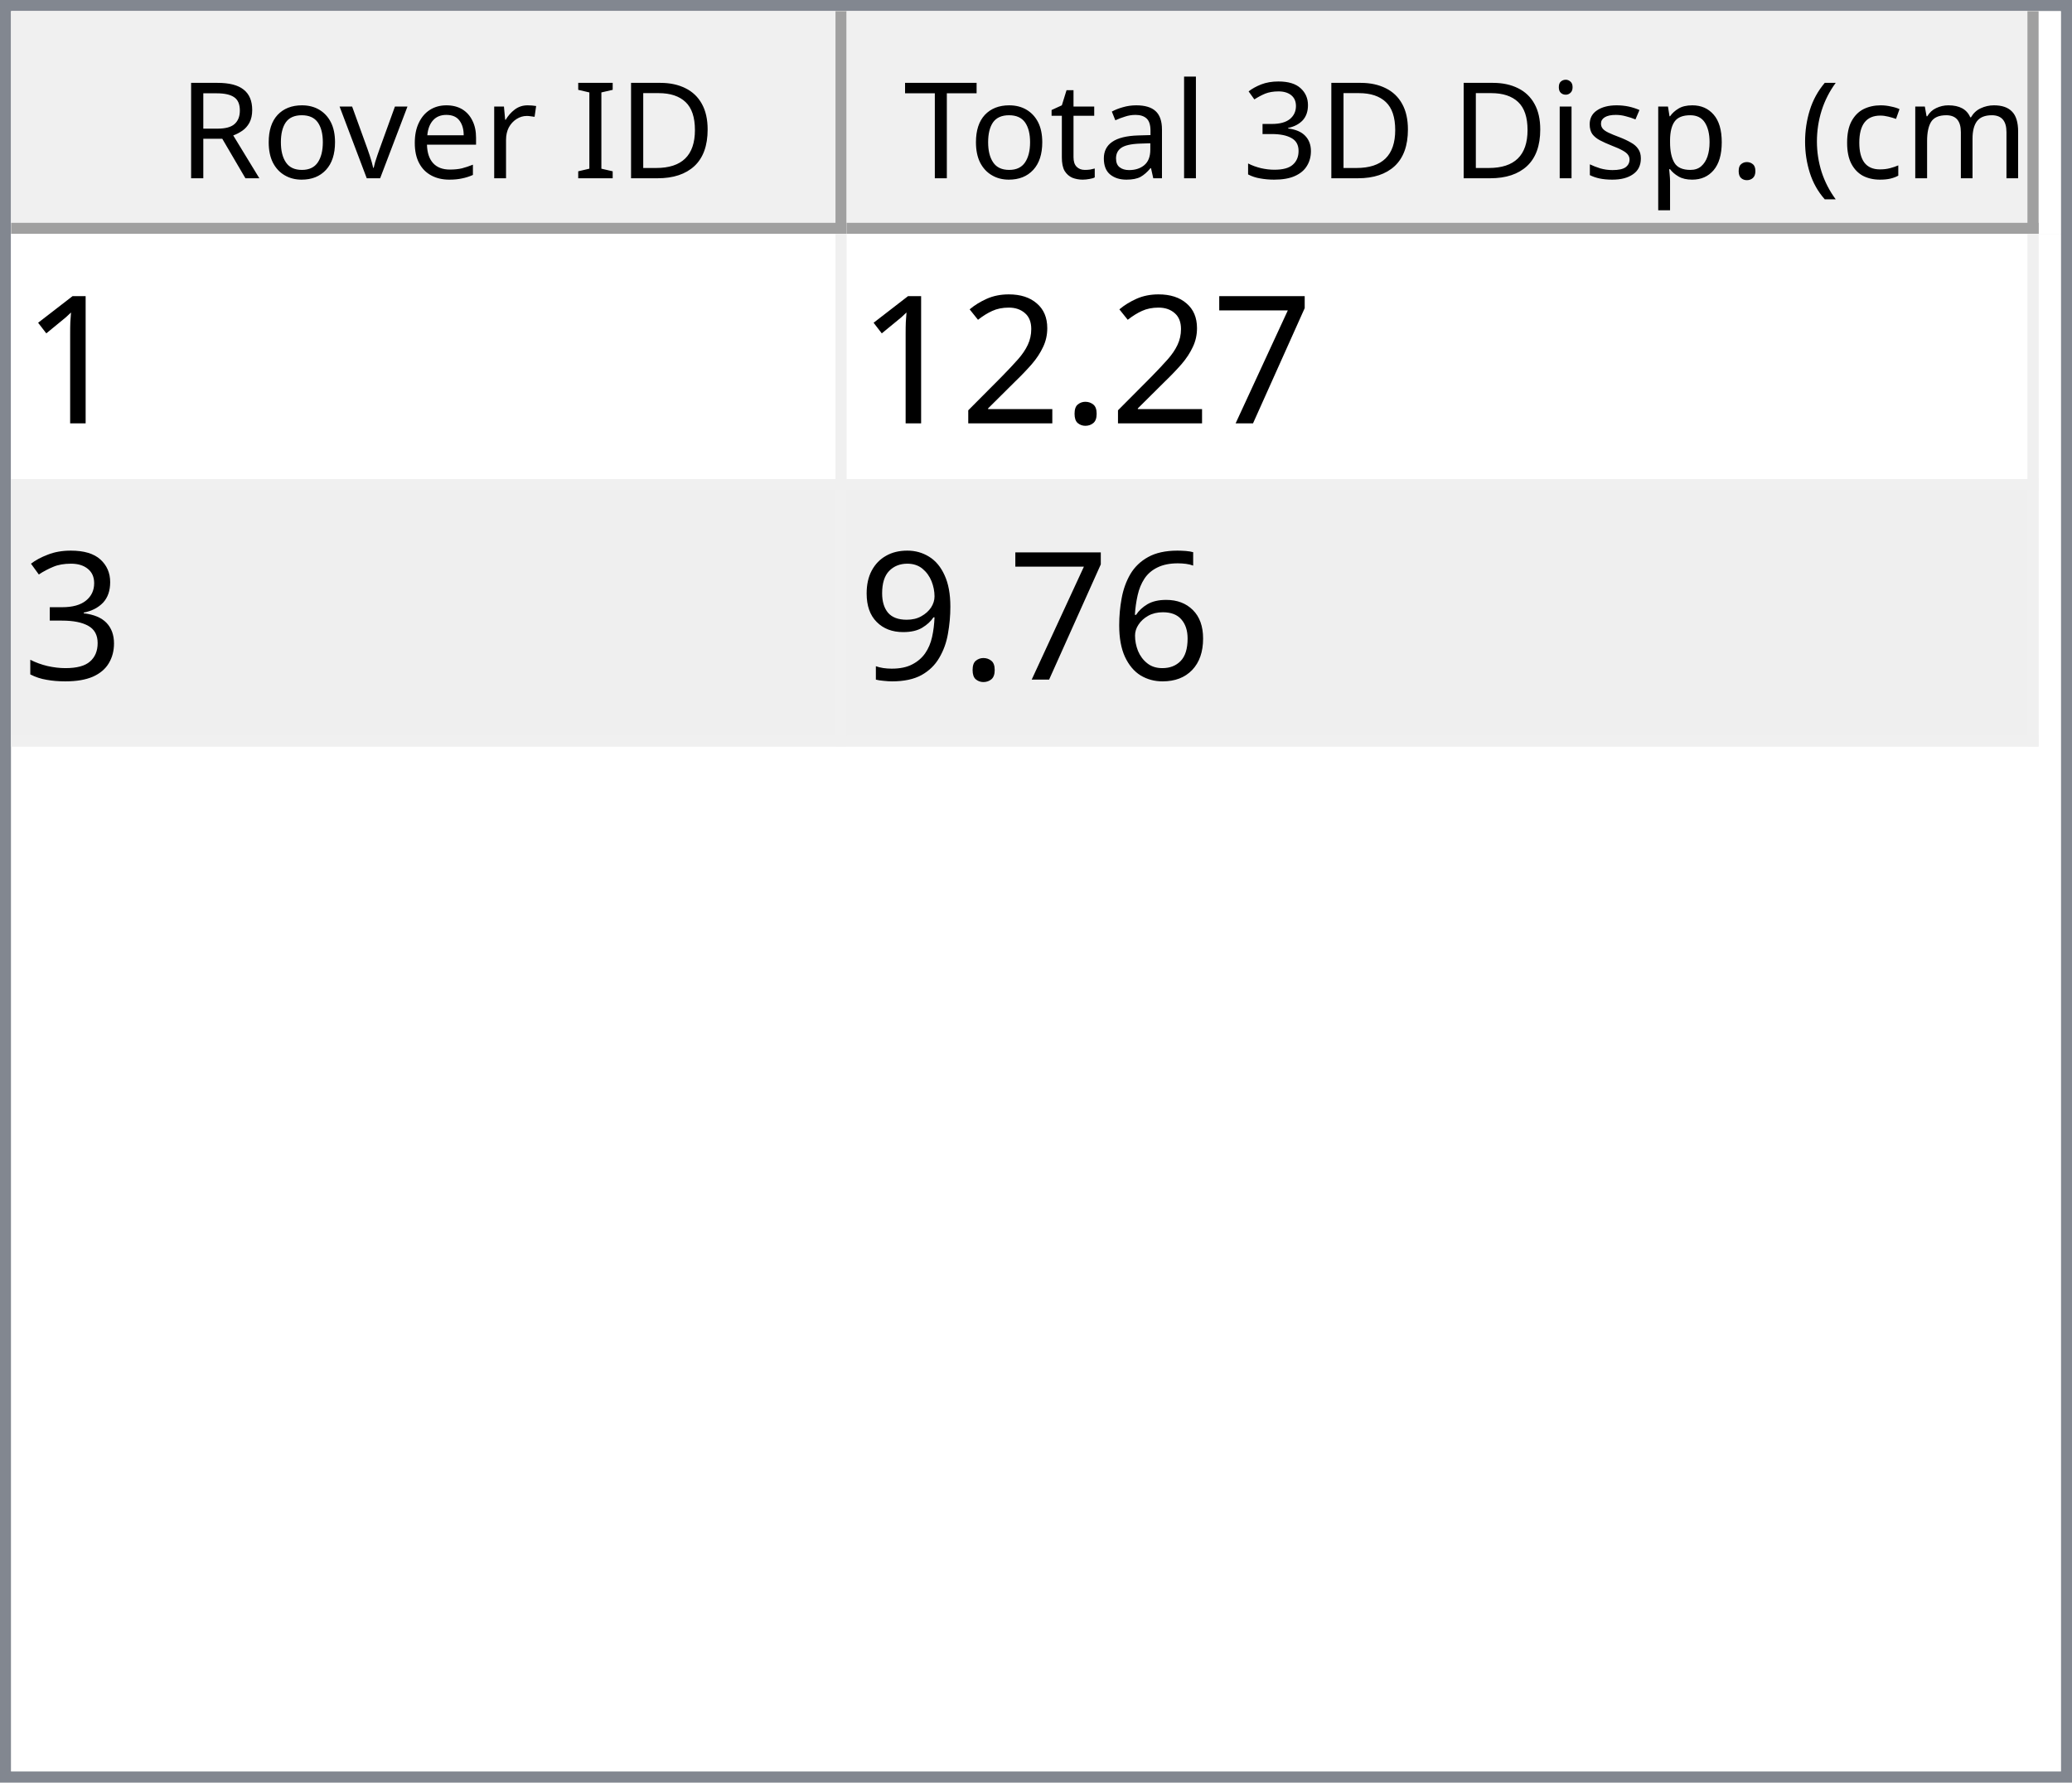
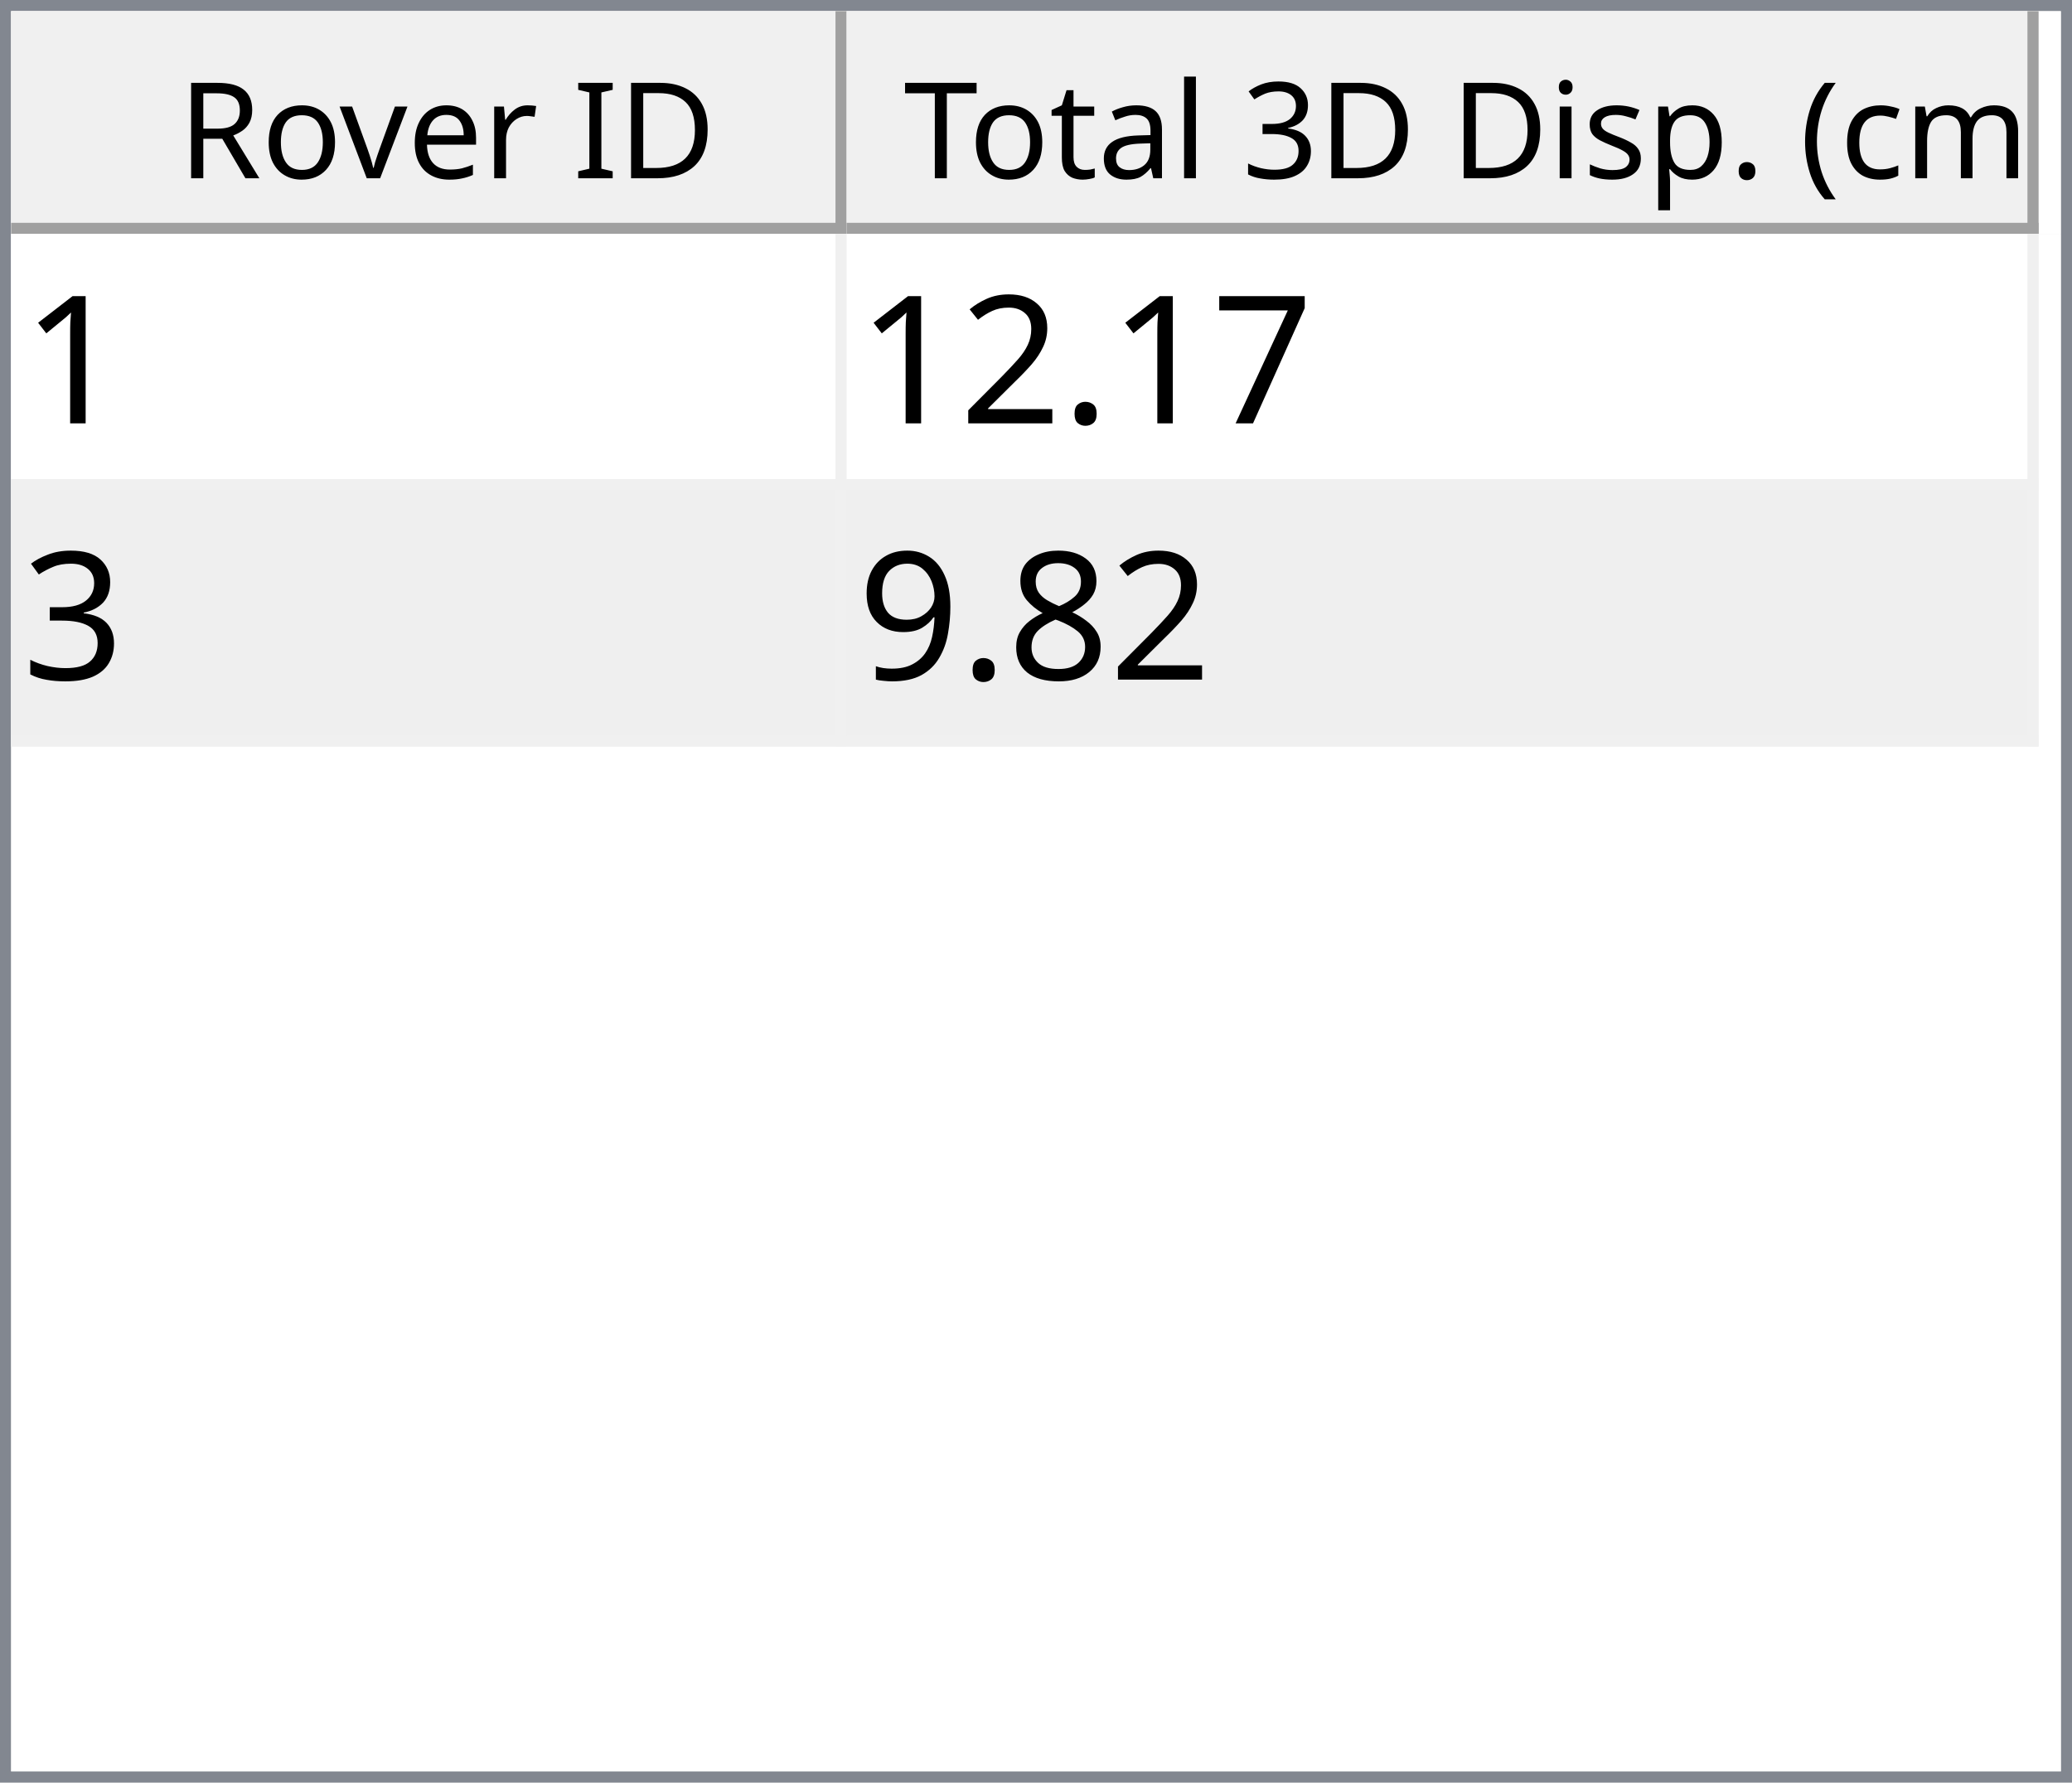
<svg xmlns="http://www.w3.org/2000/svg" style="fill-opacity:1; color-rendering:auto; color-interpolation:auto; text-rendering:auto; stroke:black; stroke-linecap:square; stroke-miterlimit:10; shape-rendering:auto; stroke-opacity:1; fill:black; stroke-dasharray:none; font-weight:normal; stroke-width:1; font-family:'Dialog'; font-style:normal; stroke-linejoin:miter; font-size:12px; stroke-dashoffset:0; image-rendering:auto;" width="186" height="160">
  <defs id="genericDefs" />
  <g>
    <defs id="defs1">
      <clipPath clipPathUnits="userSpaceOnUse" id="clipPath1">
        <path d="M0 0 L186 0 L186 160 L0 160 L0 0 Z" />
      </clipPath>
      <clipPath clipPathUnits="userSpaceOnUse" id="clipPath2">
        <path d="M0 0 L0 160 L186 160 L186 0 Z" />
      </clipPath>
      <clipPath clipPathUnits="userSpaceOnUse" id="clipPath3">
        <path d="M0 0 L0 20 L184 20 L184 0 Z" />
      </clipPath>
      <clipPath clipPathUnits="userSpaceOnUse" id="clipPath4">
        <path d="M0 0 L0 20 L75 20 L75 0 Z" />
      </clipPath>
      <clipPath clipPathUnits="userSpaceOnUse" id="clipPath5">
        <path d="M1 1 L1 19 L74 19 L74 1 Z" />
      </clipPath>
      <clipPath clipPathUnits="userSpaceOnUse" id="clipPath6">
        <path d="M0 0 L0 18 L73 18 L73 0 Z" />
      </clipPath>
      <clipPath clipPathUnits="userSpaceOnUse" id="clipPath7">
        <path d="M-0.5 -0.5 L-0.5 19.5 L74.5 19.5 L74.5 -0.5 Z" />
      </clipPath>
      <clipPath clipPathUnits="userSpaceOnUse" id="clipPath8">
        <path d="M0 0 L0 20 L107 20 L107 0 Z" />
      </clipPath>
      <clipPath clipPathUnits="userSpaceOnUse" id="clipPath9">
        <path d="M1 1 L1 19 L106 19 L106 1 Z" />
      </clipPath>
      <clipPath clipPathUnits="userSpaceOnUse" id="clipPath10">
        <path d="M0 0 L0 18 L105 18 L105 0 Z" />
      </clipPath>
      <clipPath clipPathUnits="userSpaceOnUse" id="clipPath11">
        <path d="M-0.5 -0.5 L-0.5 19.5 L106.5 19.5 L106.5 -0.5 Z" />
      </clipPath>
      <clipPath clipPathUnits="userSpaceOnUse" id="clipPath12">
        <path d="M0 0 L0 138 L184 138 L184 0 Z" />
      </clipPath>
      <clipPath clipPathUnits="userSpaceOnUse" id="clipPath13">
        <path d="M0 0 L0 46 L182 46 L182 0 Z" />
      </clipPath>
      <clipPath clipPathUnits="userSpaceOnUse" id="clipPath14">
        <path d="M-0.5 -0.5 L-0.5 45.5 L181.5 45.5 L181.5 -0.5 Z" />
      </clipPath>
      <clipPath clipPathUnits="userSpaceOnUse" id="clipPath15">
        <path d="M0 0 L0 22 L74 22 L74 0 Z" />
      </clipPath>
      <clipPath clipPathUnits="userSpaceOnUse" id="clipPath16">
        <path d="M0 0 L0 22 L106 22 L106 0 Z" />
      </clipPath>
      <font horiz-adv-x="64.551" id="font1">
        <font-face ascent="107.91" descent="25.098" units-per-em="100" style="font-style:normal; font-family:Segoe UI; font-weight:normal;" />
        <missing-glyph horiz-adv-x="64.551" d="M8.109 0 L8.109 68.266 L56.453 68.266 L56.453 0 L8.109 0 ZM15.328 7.234 L49.219 7.234 L49.219 61.031 L15.328 61.031 L15.328 7.234 Z" />
        <glyph unicode="D" horiz-adv-x="70.117" d="M9.188 0 L9.188 70.016 L28.516 70.016 Q65.531 70.016 65.531 35.891 Q65.531 19.672 55.25 9.836 Q44.969 0 27.734 0 L9.188 0 ZM17.391 62.594 L17.391 7.422 L27.828 7.422 Q41.609 7.422 49.273 14.797 Q56.938 22.172 56.938 35.688 Q56.938 62.594 28.328 62.594 L17.391 62.594 Z" />
        <glyph unicode="I" horiz-adv-x="26.611" d="M17.391 0 L9.188 0 L9.188 70.016 L17.391 70.016 L17.391 0 Z" />
        <glyph unicode=" " horiz-adv-x="27.393" d="" />
        <glyph unicode="r" horiz-adv-x="34.766" d="M34.188 41.891 Q32.078 43.5 28.125 43.5 Q23 43.5 19.555 38.672 Q16.109 33.844 16.109 25.484 L16.109 0 L8.109 0 L8.109 50 L16.109 50 L16.109 39.703 L16.312 39.703 Q18.016 44.969 21.531 47.922 Q25.047 50.875 29.391 50.875 Q32.516 50.875 34.188 50.203 L34.188 41.891 Z" />
        <glyph unicode="e" horiz-adv-x="52.295" d="M48.297 23 L12.984 23 Q13.188 14.656 17.484 10.109 Q21.781 5.562 29.297 5.562 Q37.75 5.562 44.828 11.141 L44.828 3.609 Q38.234 -1.172 27.391 -1.172 Q16.797 -1.172 10.742 5.641 Q4.688 12.453 4.688 24.812 Q4.688 36.469 11.305 43.82 Q17.922 51.172 27.734 51.172 Q37.547 51.172 42.922 44.828 Q48.297 38.484 48.297 27.203 L48.297 23 ZM40.094 29.781 Q40.047 36.719 36.75 40.578 Q33.453 44.438 27.594 44.438 Q21.922 44.438 17.969 40.383 Q14.016 36.328 13.094 29.781 L40.094 29.781 Z" />
        <glyph unicode="v" horiz-adv-x="47.9" d="M47.406 50 L27.484 0 L19.625 0 L0.688 50 L9.469 50 L22.172 13.672 Q23.578 9.672 23.922 6.688 L24.125 6.688 Q24.609 10.453 25.688 13.484 L38.969 50 L47.406 50 Z" />
        <glyph unicode="o" horiz-adv-x="58.594" d="M29 -1.172 Q17.922 -1.172 11.305 5.836 Q4.688 12.844 4.688 24.422 Q4.688 37.016 11.57 44.094 Q18.453 51.172 30.172 51.172 Q41.359 51.172 47.633 44.289 Q53.906 37.406 53.906 25.203 Q53.906 13.234 47.141 6.031 Q40.375 -1.172 29 -1.172 ZM29.594 44.438 Q21.875 44.438 17.383 39.188 Q12.891 33.938 12.891 24.703 Q12.891 15.828 17.43 10.695 Q21.969 5.562 29.594 5.562 Q37.359 5.562 41.531 10.594 Q45.703 15.625 45.703 24.906 Q45.703 34.281 41.531 39.359 Q37.359 44.438 29.594 44.438 Z" />
        <glyph unicode="R" horiz-adv-x="59.814" d="M59.375 0 L49.609 0 L37.891 19.625 Q36.281 22.359 34.766 24.289 Q33.25 26.219 31.664 27.438 Q30.078 28.656 28.25 29.219 Q26.422 29.781 24.125 29.781 L17.391 29.781 L17.391 0 L9.188 0 L9.188 70.016 L30.078 70.016 Q34.672 70.016 38.555 68.867 Q42.438 67.719 45.289 65.375 Q48.141 63.031 49.758 59.547 Q51.375 56.062 51.375 51.375 Q51.375 47.703 50.273 44.656 Q49.172 41.609 47.148 39.211 Q45.125 36.812 42.266 35.133 Q39.406 33.453 35.844 32.516 L35.844 32.328 Q37.594 31.547 38.891 30.547 Q40.188 29.547 41.359 28.18 Q42.531 26.812 43.68 25.078 Q44.828 23.344 46.234 21.047 L59.375 0 ZM17.391 62.594 L17.391 37.203 L28.516 37.203 Q31.594 37.203 34.203 38.133 Q36.812 39.062 38.719 40.797 Q40.625 42.531 41.703 45.047 Q42.781 47.562 42.781 50.688 Q42.781 56.297 39.141 59.445 Q35.5 62.594 28.609 62.594 L17.391 62.594 Z" />
        <glyph unicode=")" horiz-adv-x="30.176" d="M8.297 -15.922 L1.172 -15.922 Q16.406 2.344 16.406 26.812 Q16.406 51.469 1.078 70.016 L8.297 70.016 Q23.531 52.156 23.531 26.703 Q23.531 1.375 8.297 -15.922 Z" />
        <glyph unicode="m" horiz-adv-x="86.133" d="M79.109 0 L71.094 0 L71.094 28.719 Q71.094 37.016 68.531 40.727 Q65.969 44.438 59.906 44.438 Q54.781 44.438 51.195 39.75 Q47.609 35.062 47.609 28.516 L47.609 0 L39.594 0 L39.594 29.688 Q39.594 44.438 28.219 44.438 Q22.953 44.438 19.531 40.016 Q16.109 35.594 16.109 28.516 L16.109 0 L8.109 0 L8.109 50 L16.109 50 L16.109 42.094 L16.312 42.094 Q21.625 51.172 31.844 51.172 Q36.969 51.172 40.773 48.312 Q44.578 45.453 46 40.828 Q51.562 51.172 62.594 51.172 Q79.109 51.172 79.109 30.812 L79.109 0 Z" />
        <glyph unicode="c" horiz-adv-x="46.191" d="M42.188 2.297 Q36.422 -1.172 28.516 -1.172 Q17.828 -1.172 11.258 5.789 Q4.688 12.75 4.688 23.828 Q4.688 36.188 11.766 43.68 Q18.844 51.172 30.672 51.172 Q37.25 51.172 42.281 48.734 L42.281 40.531 Q36.719 44.438 30.375 44.438 Q22.703 44.438 17.797 38.945 Q12.891 33.453 12.891 24.516 Q12.891 15.719 17.508 10.641 Q22.125 5.562 29.891 5.562 Q36.422 5.562 42.188 9.906 L42.188 2.297 Z" />
        <glyph unicode="(" horiz-adv-x="30.176" d="M29.109 -15.922 L21.969 -15.922 Q6.844 1.375 6.844 26.703 Q6.844 52.156 21.969 70.016 L29.203 70.016 Q13.875 51.469 13.875 26.812 Q13.875 2.344 29.109 -15.922 Z" />
        <glyph unicode="." horiz-adv-x="21.68" d="M10.891 -1.078 Q8.641 -1.078 7.055 0.539 Q5.469 2.156 5.469 4.391 Q5.469 6.641 7.055 8.273 Q8.641 9.906 10.891 9.906 Q13.188 9.906 14.797 8.273 Q16.406 6.641 16.406 4.391 Q16.406 2.156 14.797 0.539 Q13.188 -1.078 10.891 -1.078 Z" />
        <glyph unicode="p" horiz-adv-x="58.789" d="M16.312 7.234 L16.109 7.234 L16.109 -23 L8.109 -23 L8.109 50 L16.109 50 L16.109 41.219 L16.312 41.219 Q22.219 51.172 33.594 51.172 Q43.266 51.172 48.688 44.461 Q54.109 37.75 54.109 26.469 Q54.109 13.922 48 6.375 Q41.891 -1.172 31.297 -1.172 Q21.578 -1.172 16.312 7.234 ZM16.109 27.391 L16.109 20.406 Q16.109 14.203 20.141 9.883 Q24.172 5.562 30.375 5.562 Q37.641 5.562 41.773 11.133 Q45.906 16.703 45.906 26.609 Q45.906 34.969 42.047 39.703 Q38.188 44.438 31.594 44.438 Q24.609 44.438 20.359 39.578 Q16.109 34.719 16.109 27.391 Z" />
        <glyph unicode="s" horiz-adv-x="42.432" d="M5.078 1.812 L5.078 10.406 Q11.625 5.562 19.484 5.562 Q30.031 5.562 30.031 12.594 Q30.031 14.594 29.125 15.992 Q28.219 17.391 26.68 18.461 Q25.141 19.531 23.07 20.383 Q21 21.234 18.609 22.172 Q15.281 23.484 12.766 24.828 Q10.25 26.172 8.57 27.859 Q6.891 29.547 6.031 31.695 Q5.172 33.844 5.172 36.719 Q5.172 40.234 6.789 42.945 Q8.406 45.656 11.086 47.484 Q13.766 49.312 17.211 50.242 Q20.656 51.172 24.312 51.172 Q30.812 51.172 35.938 48.922 L35.938 40.828 Q30.422 44.438 23.25 44.438 Q21 44.438 19.195 43.922 Q17.391 43.406 16.094 42.477 Q14.797 41.547 14.086 40.258 Q13.375 38.969 13.375 37.406 Q13.375 35.453 14.086 34.133 Q14.797 32.812 16.164 31.789 Q17.531 30.766 19.484 29.938 Q21.438 29.109 23.922 28.125 Q27.25 26.859 29.883 25.516 Q32.516 24.172 34.375 22.484 Q36.234 20.797 37.234 18.602 Q38.234 16.406 38.234 13.375 Q38.234 9.672 36.602 6.938 Q34.969 4.203 32.234 2.398 Q29.5 0.594 25.93 -0.289 Q22.359 -1.172 18.453 -1.172 Q10.75 -1.172 5.078 1.812 Z" />
        <glyph unicode="i" horiz-adv-x="24.219" d="M12.203 62.703 Q10.062 62.703 8.547 64.164 Q7.031 65.625 7.031 67.875 Q7.031 70.125 8.547 71.609 Q10.062 73.094 12.203 73.094 Q14.406 73.094 15.945 71.609 Q17.484 70.125 17.484 67.875 Q17.484 65.719 15.945 64.211 Q14.406 62.703 12.203 62.703 ZM16.109 0 L8.109 0 L8.109 50 L16.109 50 L16.109 0 Z" />
        <glyph unicode="3" horiz-adv-x="53.906" d="M46.531 19.828 Q46.531 15.094 44.75 11.211 Q42.969 7.328 39.719 4.57 Q36.469 1.812 31.93 0.297 Q27.391 -1.219 21.922 -1.219 Q11.922 -1.219 6 2.594 L6 11.188 Q13.094 5.609 22.219 5.609 Q25.875 5.609 28.828 6.539 Q31.781 7.469 33.906 9.227 Q36.031 10.984 37.18 13.477 Q38.328 15.969 38.328 19.094 Q38.328 32.812 18.797 32.812 L12.984 32.812 L12.984 39.594 L18.5 39.594 Q35.797 39.594 35.797 52.484 Q35.797 64.406 22.609 64.406 Q15.188 64.406 8.688 59.422 L8.688 67.188 Q15.375 71.188 24.609 71.188 Q29 71.188 32.57 69.969 Q36.141 68.75 38.68 66.555 Q41.219 64.359 42.609 61.281 Q44 58.203 44 54.5 Q44 40.672 30.031 36.719 L30.031 36.531 Q33.594 36.141 36.625 34.797 Q39.656 33.453 41.852 31.305 Q44.047 29.156 45.289 26.25 Q46.531 23.344 46.531 19.828 Z" />
        <glyph unicode="l" horiz-adv-x="24.219" d="M16.109 0 L8.109 0 L8.109 74.031 L16.109 74.031 L16.109 0 Z" />
        <glyph unicode="a" horiz-adv-x="50.879" d="M43.891 0 L35.891 0 L35.891 7.812 L35.688 7.812 Q30.469 -1.172 20.312 -1.172 Q12.844 -1.172 8.617 2.781 Q4.391 6.734 4.391 13.281 Q4.391 27.297 20.906 29.594 L35.891 31.688 Q35.891 44.438 25.594 44.438 Q16.547 44.438 9.281 38.281 L9.281 46.484 Q16.656 51.172 26.266 51.172 Q43.891 51.172 43.891 32.516 L43.891 0 ZM35.891 25.297 L23.828 23.641 Q18.266 22.859 15.43 20.875 Q12.594 18.891 12.594 13.875 Q12.594 10.203 15.211 7.883 Q17.828 5.562 22.172 5.562 Q28.125 5.562 32.008 9.742 Q35.891 13.922 35.891 20.312 L35.891 25.297 Z" />
        <glyph unicode="t" horiz-adv-x="33.887" d="M31.297 0.484 Q28.469 -1.078 23.828 -1.078 Q10.688 -1.078 10.688 13.578 L10.688 43.172 L2.094 43.172 L2.094 50 L10.688 50 L10.688 62.203 L18.703 64.797 L18.703 50 L31.297 50 L31.297 43.172 L18.703 43.172 L18.703 14.984 Q18.703 9.969 20.414 7.82 Q22.125 5.672 26.078 5.672 Q29.109 5.672 31.297 7.328 L31.297 0.484 Z" />
        <glyph unicode="T" horiz-adv-x="52.393" d="M50.594 62.594 L30.375 62.594 L30.375 0 L22.172 0 L22.172 62.594 L2 62.594 L2 70.016 L50.594 70.016 L50.594 62.594 Z" />
      </font>
      <font horiz-adv-x="75.0" id="font2">
        <font-face ascent="100.537" descent="21.973" units-per-em="100" style="font-style:normal; font-family:sans-serif; font-weight:normal;" />
        <missing-glyph horiz-adv-x="75.0" d="M12.5 0 L12.5 62.5 L62.5 62.5 L62.5 0 L12.5 0 ZM14.062 1.562 L60.938 1.562 L60.938 60.938 L14.062 60.938 L14.062 1.562 Z" />
        <glyph unicode="1" horiz-adv-x="55.615" d="M37.25 0 L28.469 0 L28.469 56 Q25.297 52.984 20.141 49.953 Q14.984 46.922 10.891 45.406 L10.891 53.906 Q18.266 57.375 23.781 62.305 Q29.297 67.234 31.594 71.875 L37.25 71.875 L37.25 0 Z" />
        <glyph unicode="7" horiz-adv-x="55.615" d="M4.734 62.203 L4.734 70.656 L51.078 70.656 L51.078 63.812 Q44.234 56.547 37.523 44.484 Q30.812 32.422 27.156 19.672 Q24.516 10.688 23.781 0 L14.75 0 Q14.891 8.453 18.062 20.414 Q21.234 32.375 27.172 43.484 Q33.109 54.594 39.797 62.203 L4.734 62.203 Z" />
        <glyph unicode="." horiz-adv-x="27.783" d="M9.078 0 L9.078 10.016 L19.094 10.016 L19.094 0 L9.078 0 Z" />
        <glyph unicode="2" horiz-adv-x="55.615" d="M50.344 8.453 L50.344 0 L3.031 0 Q2.938 3.172 4.047 6.109 Q5.859 10.938 9.836 15.625 Q13.812 20.312 21.344 26.469 Q33.016 36.031 37.117 41.625 Q41.219 47.219 41.219 52.203 Q41.219 57.422 37.477 61.008 Q33.734 64.594 27.734 64.594 Q21.391 64.594 17.578 60.789 Q13.766 56.984 13.719 50.25 L4.688 51.172 Q5.609 61.281 11.664 66.578 Q17.719 71.875 27.938 71.875 Q38.234 71.875 44.242 66.164 Q50.25 60.453 50.25 52 Q50.25 47.703 48.492 43.555 Q46.734 39.406 42.656 34.812 Q38.578 30.219 29.109 22.219 Q21.188 15.578 18.945 13.211 Q16.703 10.844 15.234 8.453 L50.344 8.453 Z" />
        <glyph unicode="3" horiz-adv-x="55.615" d="M4.203 18.891 L12.984 20.062 Q14.5 12.594 18.141 9.297 Q21.781 6 27 6 Q33.203 6 37.477 10.297 Q41.75 14.594 41.75 20.953 Q41.75 27 37.797 30.93 Q33.844 34.859 27.734 34.859 Q25.25 34.859 21.531 33.891 L22.516 41.609 Q23.391 41.5 23.922 41.5 Q29.547 41.5 34.039 44.43 Q38.531 47.359 38.531 53.469 Q38.531 58.297 35.258 61.477 Q31.984 64.656 26.812 64.656 Q21.688 64.656 18.266 61.43 Q14.844 58.203 13.875 51.766 L5.078 53.328 Q6.688 62.156 12.398 67.016 Q18.109 71.875 26.609 71.875 Q32.469 71.875 37.398 69.359 Q42.328 66.844 44.945 62.5 Q47.562 58.156 47.562 53.266 Q47.562 48.641 45.07 44.828 Q42.578 41.016 37.703 38.766 Q44.047 37.312 47.562 32.695 Q51.078 28.078 51.078 21.141 Q51.078 11.766 44.242 5.25 Q37.406 -1.266 26.953 -1.266 Q17.531 -1.266 11.305 4.352 Q5.078 9.969 4.203 18.891 Z" />
-         <glyph unicode="6" horiz-adv-x="55.615" d="M49.75 54.047 L41.016 53.375 Q39.844 58.547 37.703 60.891 Q34.125 64.656 28.906 64.656 Q24.703 64.656 21.531 62.312 Q17.391 59.281 14.992 53.469 Q12.594 47.656 12.5 36.922 Q15.672 41.75 20.266 44.094 Q24.859 46.438 29.891 46.438 Q38.672 46.438 44.852 39.969 Q51.031 33.5 51.031 23.25 Q51.031 16.5 48.125 10.719 Q45.219 4.938 40.141 1.859 Q35.062 -1.219 28.609 -1.219 Q17.625 -1.219 10.695 6.859 Q3.766 14.938 3.766 33.5 Q3.766 54.25 11.422 63.672 Q18.109 71.875 29.438 71.875 Q37.891 71.875 43.289 67.141 Q48.688 62.406 49.75 54.047 ZM13.875 23.188 Q13.875 18.656 15.797 14.508 Q17.719 10.359 21.188 8.18 Q24.656 6 28.469 6 Q34.031 6 38.039 10.492 Q42.047 14.984 42.047 22.703 Q42.047 30.125 38.086 34.398 Q34.125 38.672 28.125 38.672 Q22.172 38.672 18.023 34.398 Q13.875 30.125 13.875 23.188 Z" />
+         <glyph unicode="8" horiz-adv-x="55.615" d="M17.672 38.812 Q12.203 40.828 9.57 44.539 Q6.938 48.25 6.938 53.422 Q6.938 61.234 12.555 66.555 Q18.172 71.875 27.484 71.875 Q36.859 71.875 42.578 66.43 Q48.297 60.984 48.297 53.172 Q48.297 48.188 45.68 44.508 Q43.062 40.828 37.75 38.812 Q44.344 36.672 47.781 31.883 Q51.219 27.094 51.219 20.453 Q51.219 11.281 44.727 5.031 Q38.234 -1.219 27.641 -1.219 Q17.047 -1.219 10.547 5.055 Q4.047 11.328 4.047 20.703 Q4.047 27.688 7.594 32.398 Q11.141 37.109 17.672 38.812 ZM15.922 53.719 Q15.922 48.641 19.195 45.414 Q22.469 42.188 27.688 42.188 Q32.766 42.188 36.016 45.383 Q39.266 48.578 39.266 53.219 Q39.266 58.062 35.914 61.359 Q32.562 64.656 27.594 64.656 Q22.562 64.656 19.242 61.43 Q15.922 58.203 15.922 53.719 ZM13.094 20.656 Q13.094 16.891 14.875 13.375 Q16.656 9.859 20.172 7.93 Q23.688 6 27.734 6 Q34.031 6 38.133 10.055 Q42.234 14.109 42.234 20.359 Q42.234 26.703 38.016 30.859 Q33.797 35.016 27.438 35.016 Q21.234 35.016 17.164 30.914 Q13.094 26.812 13.094 20.656 Z" />
        <glyph unicode="9" horiz-adv-x="55.615" d="M5.469 16.547 L13.922 17.328 Q14.984 11.375 18.016 8.688 Q21.047 6 25.781 6 Q29.828 6 32.883 7.859 Q35.938 9.719 37.891 12.82 Q39.844 15.922 41.164 21.195 Q42.484 26.469 42.484 31.938 Q42.484 32.516 42.438 33.688 Q39.797 29.5 35.234 26.883 Q30.672 24.266 25.344 24.266 Q16.453 24.266 10.305 30.711 Q4.156 37.156 4.156 47.703 Q4.156 58.594 10.578 65.234 Q17 71.875 26.656 71.875 Q33.641 71.875 39.43 68.117 Q45.219 64.359 48.219 57.398 Q51.219 50.438 51.219 37.25 Q51.219 23.531 48.242 15.406 Q45.266 7.281 39.383 3.031 Q33.5 -1.219 25.594 -1.219 Q17.188 -1.219 11.867 3.445 Q6.547 8.109 5.469 16.547 ZM41.453 48.141 Q41.453 55.719 37.43 60.156 Q33.406 64.594 27.734 64.594 Q21.875 64.594 17.531 59.812 Q13.188 55.031 13.188 47.406 Q13.188 40.578 17.312 36.305 Q21.438 32.031 27.484 32.031 Q33.594 32.031 37.523 36.305 Q41.453 40.578 41.453 48.141 Z" />
      </font>
    </defs>
    <g style="fill:white; stroke:white;">
      <rect x="0" y="0" width="186" style="clip-path:url(#clipPath1); stroke:none;" height="160" />
    </g>
    <g style="fill:white; text-rendering:optimizeSpeed; color-rendering:optimizeSpeed; image-rendering:optimizeSpeed; shape-rendering:crispEdges; stroke:white; color-interpolation:sRGB;">
      <rect x="0" width="186" height="160" y="0" style="stroke:none;" />
      <path style="stroke:none;" d="M0 160 L186 160 L186 0 L0 0 Z" />
    </g>
    <g style="fill:rgb(240,240,240); font-family:'Segoe UI'; stroke:rgb(240,240,240);">
      <rect x="0" y="0" width="186" style="clip-path:url(#clipPath2); stroke:none;" height="160" />
    </g>
    <g style="fill:rgb(130,135,144); font-family:'Segoe UI'; stroke:rgb(130,135,144);">
      <path d="M0 0 L186 0 L186 160 L0 160 L0 0 ZM1 1 L185 1 L185 159 L1 159 L1 1 Z" style="fill-rule:evenodd; clip-path:url(#clipPath2); stroke:none;" />
    </g>
    <g style="fill:white; font-family:'Segoe UI'; stroke:white;" transform="translate(1,1)">
      <rect x="0" y="0" width="184" style="clip-path:url(#clipPath3); stroke:none;" height="20" />
    </g>
    <g style="fill:rgb(240,240,240); font-family:'Segoe UI'; stroke:rgb(240,240,240);" transform="translate(1,1)">
      <rect x="0" y="0" width="75" style="clip-path:url(#clipPath4); stroke:none;" height="20" />
    </g>
    <g style="font-family:'Segoe UI';" transform="translate(2,2)">
      <text x="14" xml:space="preserve" y="14" style="clip-path:url(#clipPath6); stroke:none;">Rover ID</text>
    </g>
    <g style="fill:rgb(160,160,160); font-family:'Segoe UI'; stroke:rgb(160,160,160); stroke-linejoin:bevel;" transform="translate(1.5,1.5)">
      <line x1="74" x2="74" y1="0" style="fill:none; clip-path:url(#clipPath7);" y2="19" />
    </g>
    <g style="fill:rgb(160,160,160); font-family:'Segoe UI'; stroke:rgb(160,160,160); stroke-linejoin:bevel;" transform="matrix(1,0,0,1,1,1) translate(0.5,0.5)">
      <line x1="0" x2="74" y1="19" style="fill:none; clip-path:url(#clipPath7);" y2="19" />
    </g>
    <g style="fill:rgb(240,240,240); font-family:'Segoe UI'; stroke:rgb(240,240,240);" transform="translate(76,1)">
      <rect x="0" y="0" width="107" style="clip-path:url(#clipPath8); stroke:none;" height="20" />
    </g>
    <g style="font-family:'Segoe UI';" transform="translate(77,2)">
      <text x="1" xml:space="preserve" y="14" style="clip-path:url(#clipPath10); stroke:none;"> Total 3D Disp. (cm)</text>
    </g>
    <g style="fill:rgb(160,160,160); font-family:'Segoe UI'; stroke:rgb(160,160,160); stroke-linejoin:bevel;" transform="translate(76.5,1.5)">
      <line x1="106" x2="106" y1="0" style="fill:none; clip-path:url(#clipPath11);" y2="19" />
    </g>
    <g style="fill:rgb(160,160,160); font-family:'Segoe UI'; stroke:rgb(160,160,160); stroke-linejoin:bevel;" transform="matrix(1,0,0,1,76,1) translate(0.5,0.5)">
      <line x1="0" x2="106" y1="19" style="fill:none; clip-path:url(#clipPath11);" y2="19" />
    </g>
    <g style="fill:white; font-family:'Segoe UI'; stroke:white;" transform="translate(1,21)">
      <rect x="0" y="0" width="184" style="clip-path:url(#clipPath12); stroke:none;" height="138" />
    </g>
    <g style="fill:rgb(240,240,240); font-size:16px; font-family:sans-serif; stroke:rgb(240,240,240);" transform="translate(1,21)">
      <rect x="0" y="0" width="182" style="clip-path:url(#clipPath13); stroke:none;" height="46" />
      <line transform="translate(0.5,0.5)" x1="0" x2="181" y1="22" style="clip-path:url(#clipPath14); fill:none; stroke-linejoin:bevel;" y2="22" />
    </g>
    <g transform="matrix(1,0,0,1,1,21) translate(0.5,0.5)" style="fill:rgb(240,240,240); font-size:16px; font-family:sans-serif; stroke:rgb(240,240,240); stroke-linejoin:bevel;">
      <line x1="0" x2="181" y1="45" style="fill:none; clip-path:url(#clipPath14);" y2="45" />
    </g>
    <g transform="matrix(1,0,0,1,1,21) translate(0.5,0.5)" style="fill:rgb(240,240,240); font-size:16px; font-family:sans-serif; stroke:rgb(240,240,240); stroke-linejoin:bevel;">
      <line x1="74" x2="74" y1="0" style="fill:none; clip-path:url(#clipPath14);" y2="45" />
    </g>
    <g transform="matrix(1,0,0,1,1,21) translate(0.5,0.5)" style="fill:rgb(240,240,240); font-size:16px; font-family:sans-serif; stroke:rgb(240,240,240); stroke-linejoin:bevel;">
      <line x1="181" x2="181" y1="0" style="fill:none; clip-path:url(#clipPath14);" y2="45" />
    </g>
    <g style="fill:white; font-size:16px; font-family:sans-serif; stroke:white;" transform="matrix(1,0,0,1,1,21)">
      <rect x="0" y="0" width="74" style="clip-path:url(#clipPath15); stroke:none;" height="22" />
      <text x="1" y="17" style="fill:black; clip-path:url(#clipPath15); stroke:none;" xml:space="preserve">1</text>
    </g>
    <g style="fill:white; font-size:16px; font-family:sans-serif; stroke:white;" transform="matrix(1,0,0,1,1,21) translate(75,0)">
      <rect x="0" y="0" width="106" style="clip-path:url(#clipPath16); stroke:none;" height="22" />
-       <text x="1" y="17" style="fill:black; clip-path:url(#clipPath16); stroke:none;" xml:space="preserve">12.27</text>
+       <text x="1" y="17" style="fill:black; clip-path:url(#clipPath16); stroke:none;" xml:space="preserve">12.17</text>
    </g>
    <g style="fill:rgb(239,239,239); font-size:16px; font-family:sans-serif; stroke:rgb(239,239,239);" transform="matrix(1,0,0,1,1,21) translate(0,23)">
      <rect x="0" y="0" width="74" style="clip-path:url(#clipPath15); stroke:none;" height="22" />
      <text x="1" y="17" style="fill:black; clip-path:url(#clipPath15); stroke:none;" xml:space="preserve">3</text>
    </g>
    <g style="fill:rgb(239,239,239); font-size:16px; font-family:sans-serif; stroke:rgb(239,239,239);" transform="matrix(1,0,0,1,1,21) translate(75,23)">
      <rect x="0" y="0" width="106" style="clip-path:url(#clipPath16); stroke:none;" height="22" />
-       <text x="1" y="17" style="fill:black; clip-path:url(#clipPath16); stroke:none;" xml:space="preserve">9.76</text>
+       <text x="1" y="17" style="fill:black; clip-path:url(#clipPath16); stroke:none;" xml:space="preserve">9.82</text>
    </g>
  </g>
</svg>
